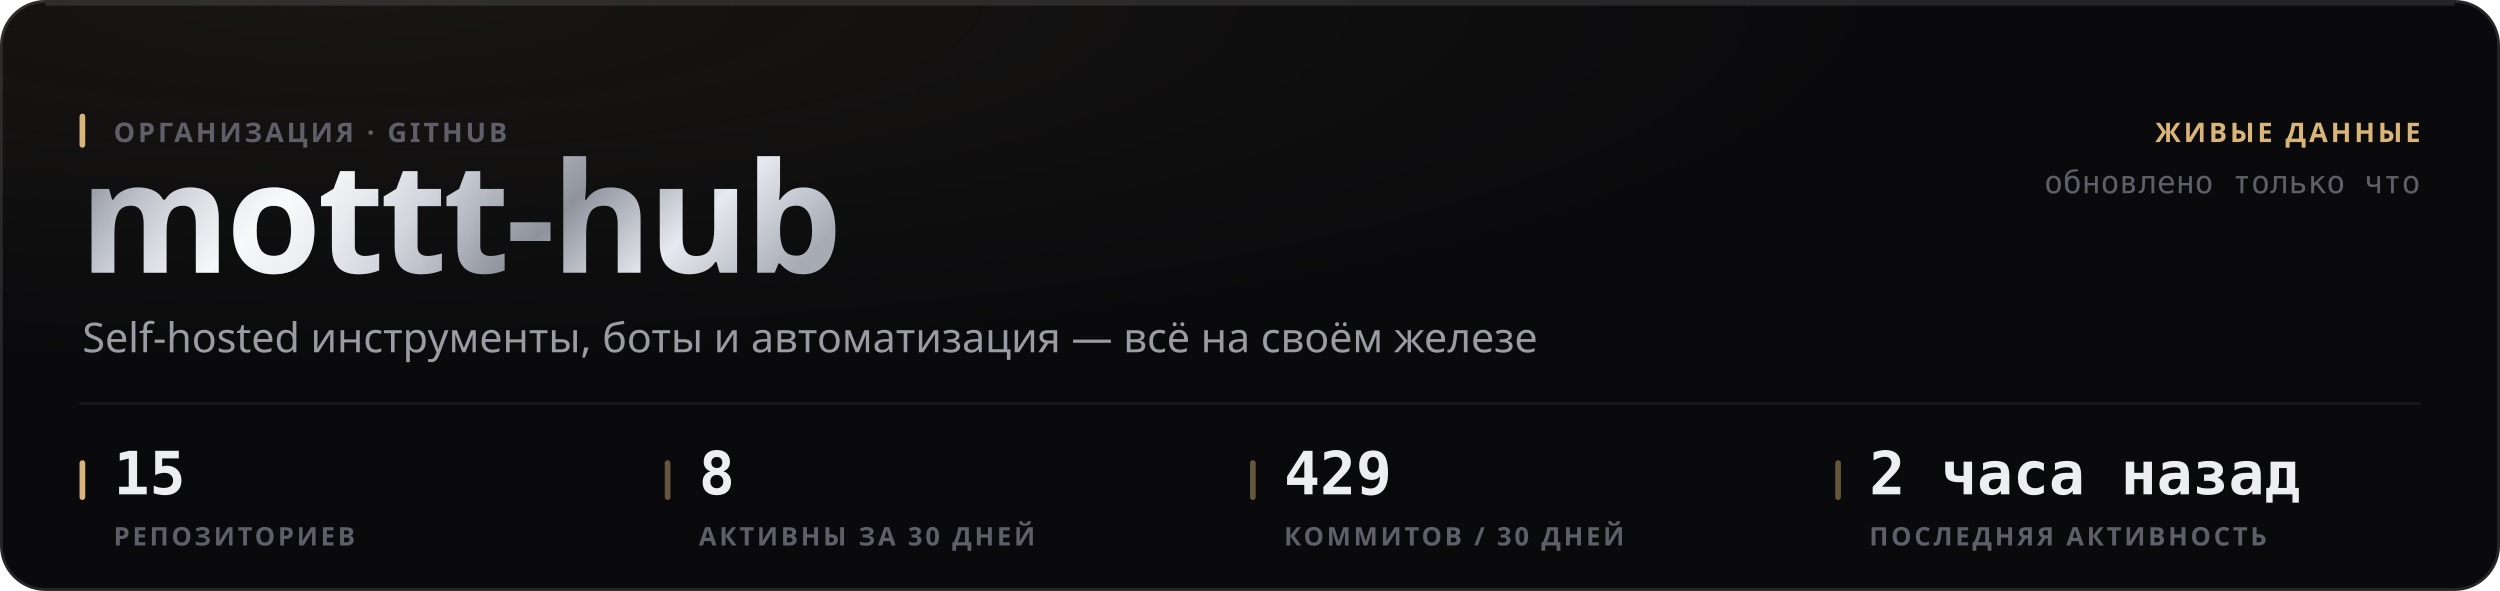
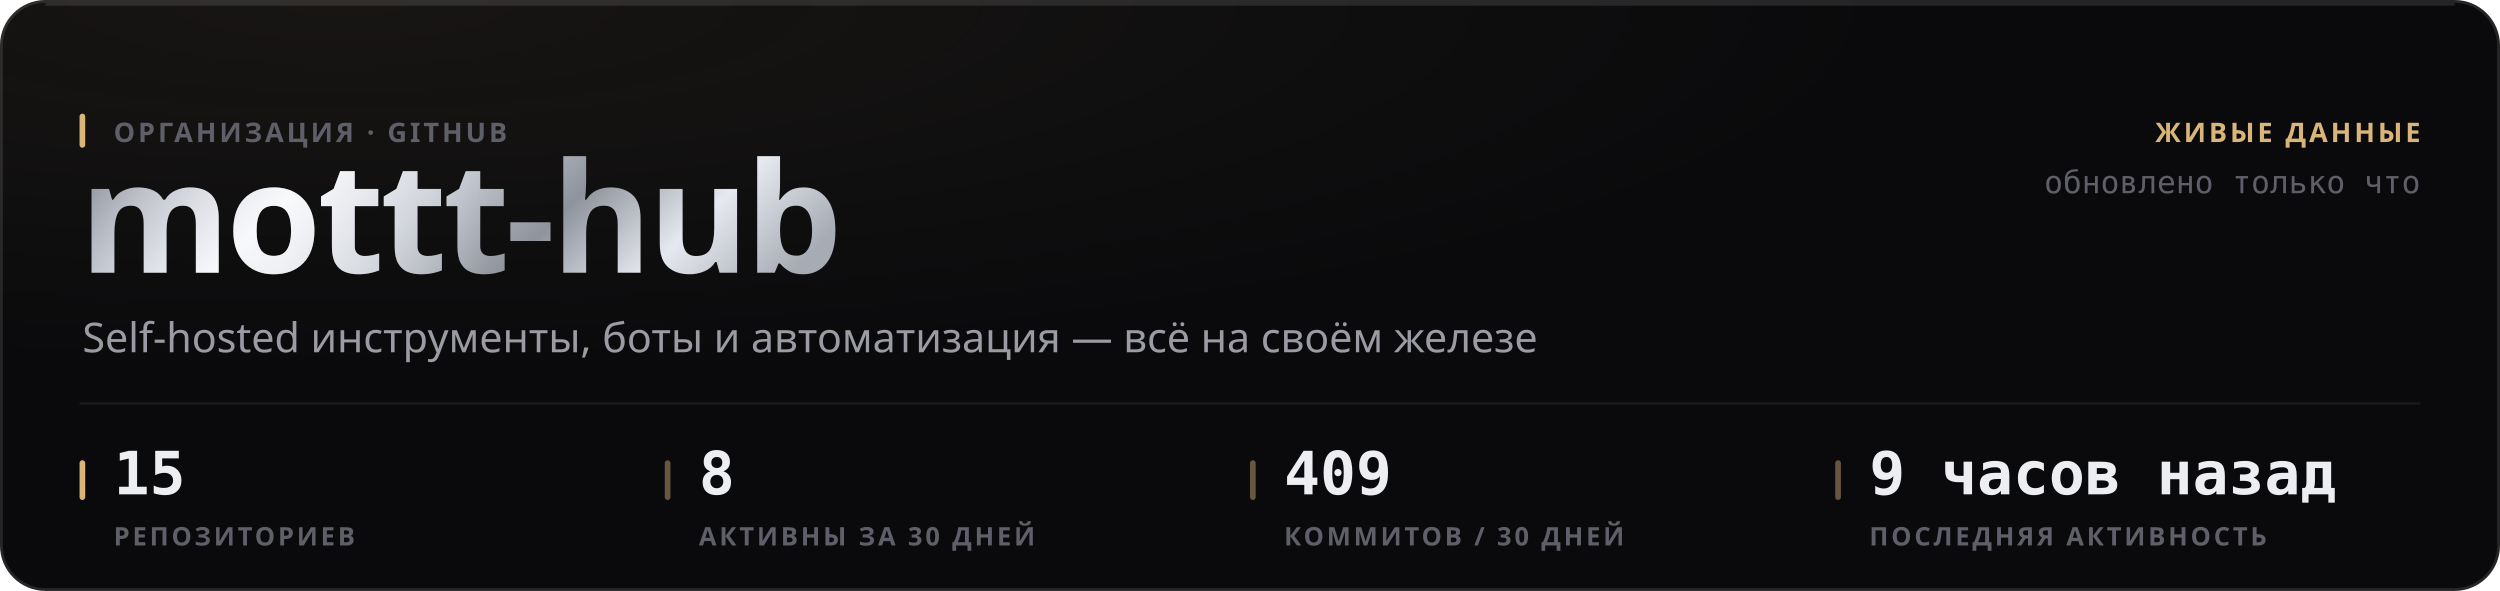
<svg xmlns="http://www.w3.org/2000/svg" width="880" height="208" viewBox="0 0 880 208" role="img">
  <style>
  text { font-family: -apple-system, BlinkMacSystemFont, 'Segoe UI', 'Noto Sans', Helvetica, Arial, sans-serif; }
  .mono { font-family: ui-monospace, 'SF Mono', 'Cascadia Mono', 'DejaVu Sans Mono', Menlo, Consolas, monospace; font-variant-numeric: tabular-nums; }
  .caps { letter-spacing: .1em; text-transform: uppercase; }

  @keyframes sheen  { from { transform: translateX(-120%); } to { transform: translateX(260%); } }
  @keyframes rise   { from { opacity: 0; transform: translateY(6px); } to { opacity: 1; transform: none; } }
  @keyframes slide  { from { opacity: 0; transform: translateX(-8px); } to { opacity: 1; transform: none; } }
  @keyframes grow   { from { transform: scaleY(0); } to { transform: scaleY(1); } }
  @keyframes widen  { from { transform: scaleX(0); } to { transform: scaleX(1); } }
  @keyframes draw   { from { stroke-dashoffset: 200; } to { stroke-dashoffset: 0; } }

  .sheen { animation: sheen 5.5s cubic-bezier(.45,0,.2,1) infinite; }
  .rise  { animation: rise .5s cubic-bezier(.16,1,.3,1) both; }
  .slide { animation: slide .42s cubic-bezier(.16,1,.3,1) both; }
  .bar   { transform-box: fill-box; transform-origin: 50% 100%;
           animation: grow .62s cubic-bezier(.16,1,.3,1) both; }
  .fill  { transform-box: fill-box; transform-origin: 0% 50%;
           animation: widen .8s cubic-bezier(.16,1,.3,1) both; }
  /* The hidden start state lives in the keyframes, never in the static rule.
     A renderer that ignores CSS animations then falls back to the FINISHED
     state — a drawn line, visible text — instead of an empty panel. */
  .spark { stroke-dasharray: 200;
           animation: draw 1.1s cubic-bezier(.16,1,.3,1) both; }

  @media (prefers-reduced-motion: reduce) {
    .sheen { animation: none; opacity: 0; }
    .rise, .slide, .bar, .fill, .spark { animation: none; opacity: 1; transform: none;
                                         stroke-dashoffset: 0; }
  }</style>
  <defs>
    <filter id="grain1" x="0" y="0" width="100%" height="100%">
      <feTurbulence type="fractalNoise" baseFrequency="0.82" numOctaves="3" stitchTiles="stitch" />
      <feColorMatrix type="saturate" values="0" />
    </filter>
    <radialGradient id="wash2" cx="14%" cy="0%" r="62%">
      <stop offset="0%" stop-color="#d9b57a" stop-opacity="0.07" />
      <stop offset="100%" stop-color="#d9b57a" stop-opacity="0" />
    </radialGradient>
    <linearGradient id="metal3" x1="0" y1="0" x2="1" y2="0.25">
      <stop offset="0%" stop-color="#6e7078" />
      <stop offset="16.667%" stop-color="#b4b8c2" />
      <stop offset="33.333%" stop-color="#f2f4f8" />
      <stop offset="50%" stop-color="#c7cbd4" />
      <stop offset="66.667%" stop-color="#8f939c" />
      <stop offset="83.333%" stop-color="#e6e9ef" />
      <stop offset="100%" stop-color="#a7abb4" />
    </linearGradient>
    <linearGradient id="sheengrad5" x1="0" y1="0" x2="1" y2="0">
      <stop offset="0%" stop-color="#ffffff" stop-opacity="0" />
      <stop offset="50%" stop-color="#ffffff" stop-opacity="0.5" />
      <stop offset="100%" stop-color="#ffffff" stop-opacity="0" />
    </linearGradient>
    <clipPath id="wordclip4">
      <text x="28" y="96" font-size="54" font-weight="800" letter-spacing="-0.025em" font-family="-apple-system, BlinkMacSystemFont, 'Segoe UI', Helvetica, Arial, sans-serif">mottt-hub</text>
    </clipPath>
  </defs>
  <rect width="880" height="208" rx="16" fill="#0a0a0c" />
  <rect width="880" height="208" rx="16" fill="url(#wash2)" />
  <rect width="880" height="208" rx="16" filter="url(#grain1)" opacity="0.05" style="mix-blend-mode:overlay" />
  <rect x=".5" y=".5" width="879" height="207" rx="15.5" fill="none" stroke="rgba(255,255,255,0.11)" />
  <path d="M16 1.5 H864" stroke="rgba(255,255,255,0.112)" stroke-width="1" fill="none" />
  <g clip-path="url(#wordclip4)">
    <rect x="28" y="42" width="287.116" height="70.2" fill="url(#metal3)" />
    <rect class="sheen" x="28" y="42" width="143.558" height="70.2" fill="url(#sheengrad5)" />
  </g>
  <rect x="28" y="40" width="2" height="12" rx="1" fill="#d9b57a" />
  <text x="40" y="50" font-size="9.5" font-weight="600" fill="#5e5f68" letter-spacing="0.11em">ОРГАНИЗАЦИЯ · GITHUB</text>
  <text x="29" y="124" font-size="14.5" font-weight="400" fill="#9a9ba3">Self-hosted инструменты, боты и автоматизация — всё на своём железе</text>
  <text x="852" y="50" font-size="9.5" font-weight="600" fill="#d9b57a" text-anchor="end" letter-spacing="0.11em">ЖИВЫЕ ДАННЫЕ</text>
  <text x="852" y="68" font-size="11" font-weight="400" fill="#5e5f68" text-anchor="end" class="mono">обновлено только что</text>
  <path d="M28 142 H852" stroke="rgba(255,255,255,0.06)" stroke-width="1" />
  <rect x="28" y="162" width="2" height="14" rx="1" fill="#d9b57a" />
  <text x="40" y="174" font-size="21" font-weight="700" fill="#edeef2" class="mono rise" opacity="1">15</text>
  <text x="40" y="192" font-size="9" font-weight="600" fill="#5e5f68" letter-spacing="0.11em">РЕПОЗИТОРИЕВ</text>
  <rect x="234" y="162" width="2" height="14" rx="1" fill="rgba(217,181,122,0.45)" />
  <text x="246" y="174" font-size="21" font-weight="700" fill="#edeef2" class="mono rise" opacity="1">8</text>
  <text x="246" y="192" font-size="9" font-weight="600" fill="#5e5f68" letter-spacing="0.11em">АКТИВНЫ ЗА 30 ДНЕЙ</text>
  <rect x="440" y="162" width="2" height="14" rx="1" fill="rgba(217,181,122,0.45)" />
-   <text x="452" y="174" font-size="21" font-weight="700" fill="#edeef2" class="mono rise" opacity="1">429</text>
+   <text x="452" y="174" font-size="21" font-weight="700" fill="#edeef2" class="mono rise" opacity="1">409</text>
  <text x="452" y="192" font-size="9" font-weight="600" fill="#5e5f68" letter-spacing="0.11em">КОММИТОВ / 30 ДНЕЙ</text>
  <rect x="646" y="162" width="2" height="14" rx="1" fill="rgba(217,181,122,0.45)" />
-   <text x="658" y="174" font-size="21" font-weight="700" fill="#edeef2" class="mono rise" opacity="1">2 часа назад</text>
+   <text x="658" y="174" font-size="21" font-weight="700" fill="#edeef2" class="mono rise" opacity="1">9 часов назад</text>
  <text x="658" y="192" font-size="9" font-weight="600" fill="#5e5f68" letter-spacing="0.11em">ПОСЛЕДНЯЯ АКТИВНОСТЬ</text>
</svg>
